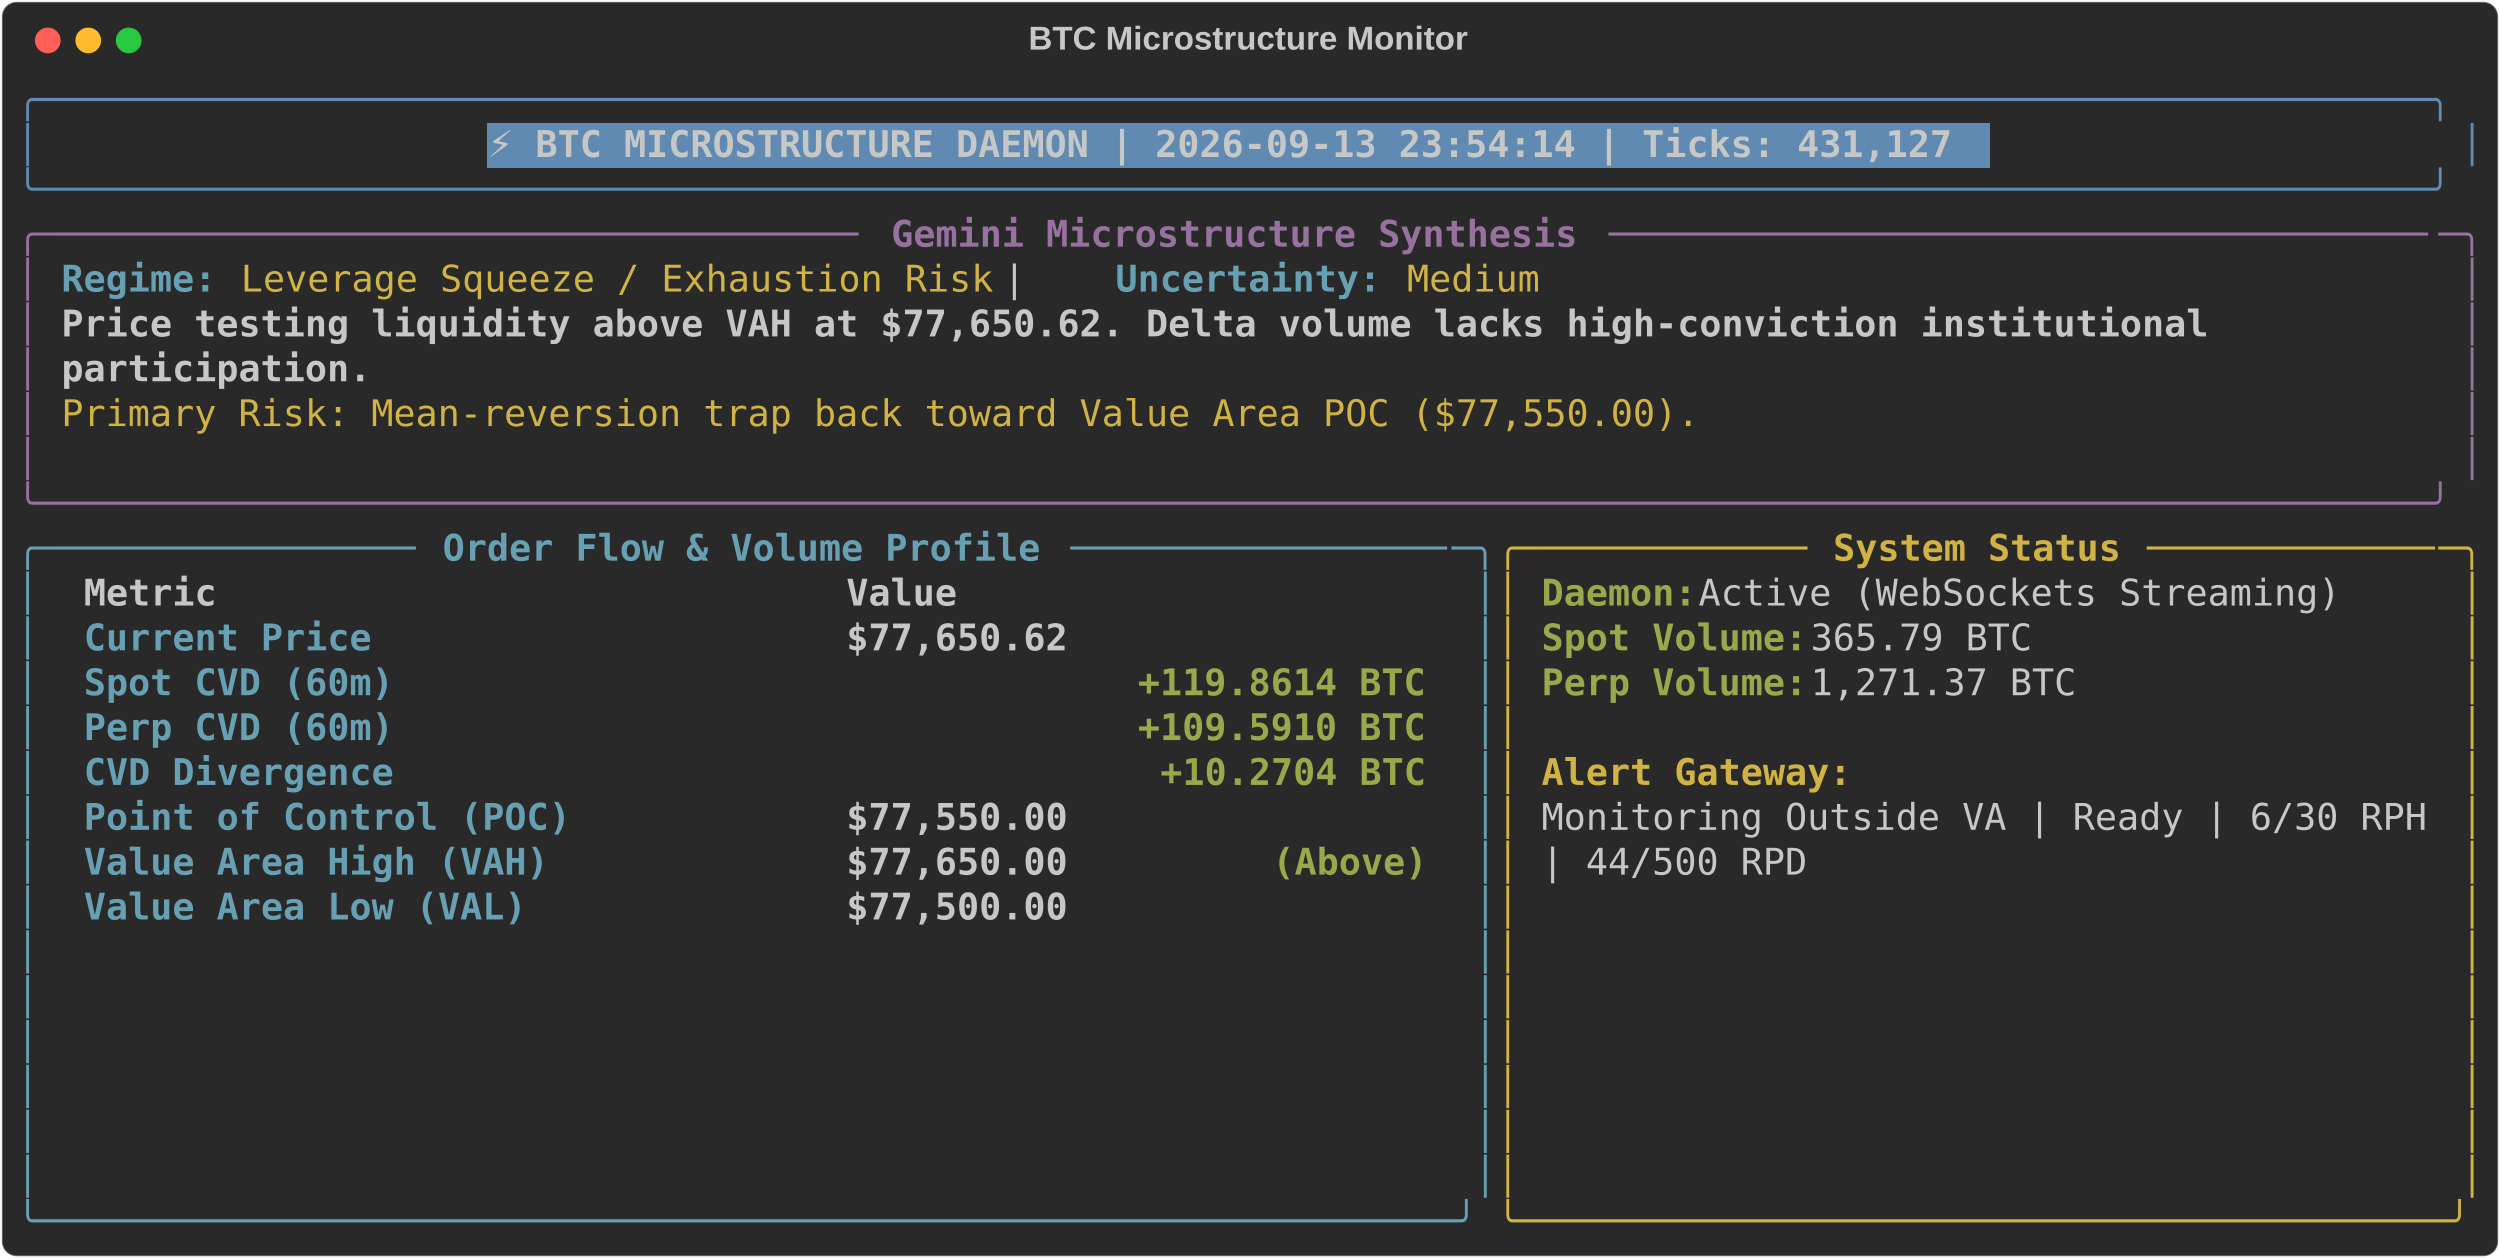
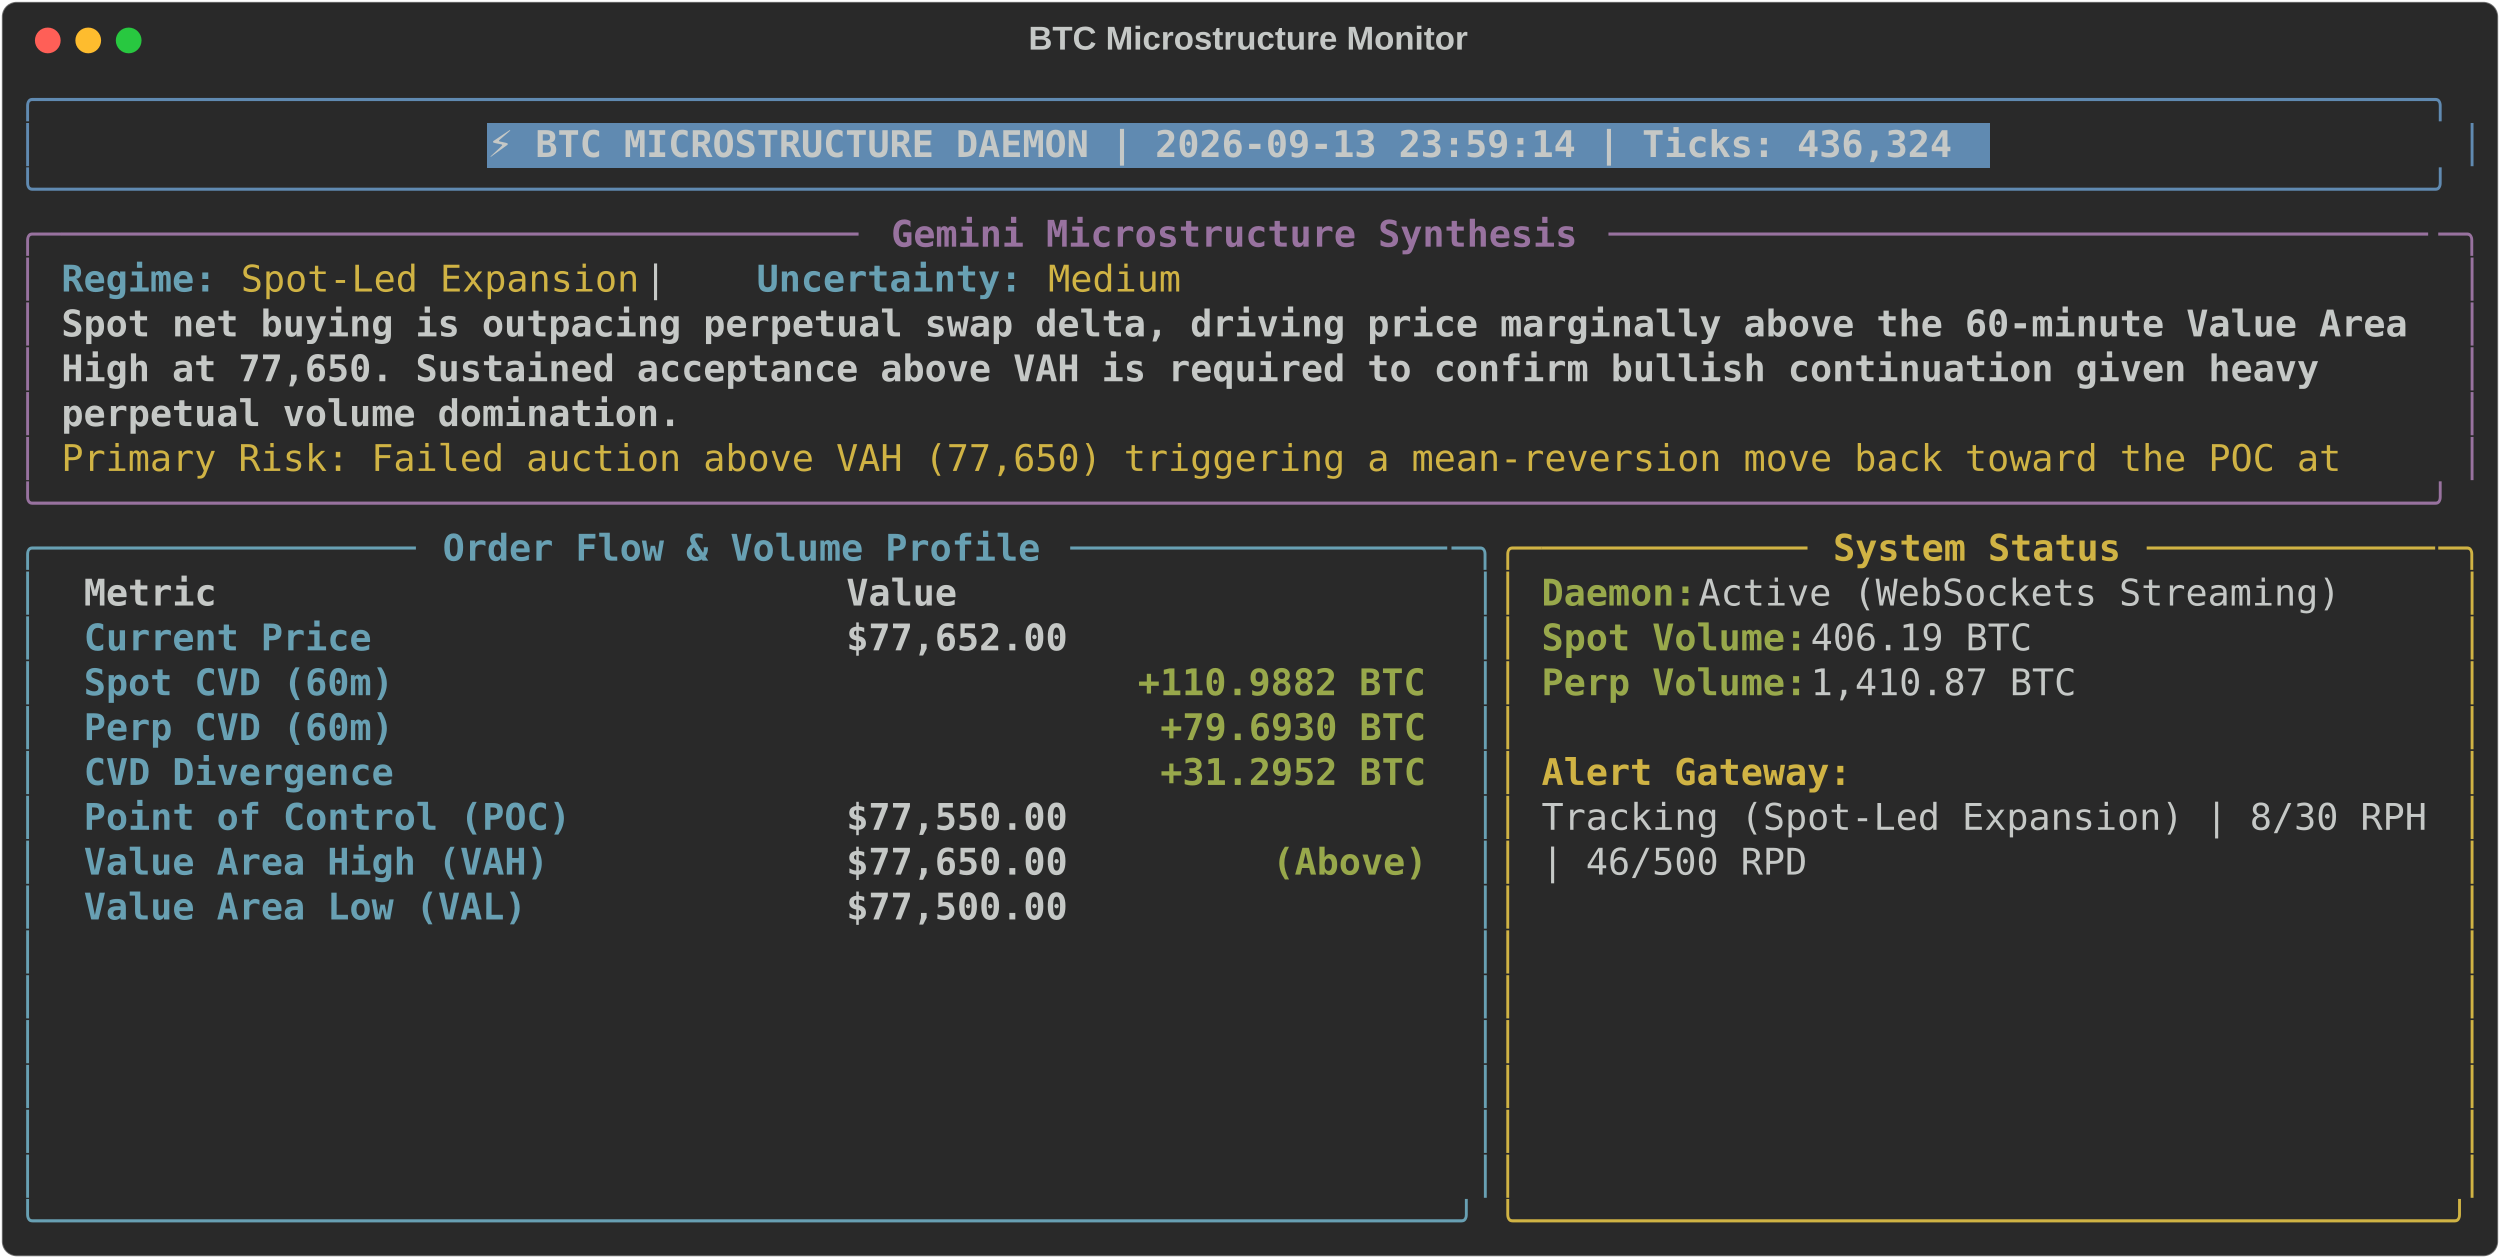
<svg xmlns="http://www.w3.org/2000/svg" class="rich-terminal" viewBox="0 0 1360 684.4">
  <style>

    @font-face {
        font-family: "Fira Code";
        src: local("FiraCode-Regular"),
                url("https://cdnjs.cloudflare.com/ajax/libs/firacode/6.2.0/woff2/FiraCode-Regular.woff2") format("woff2"),
                url("https://cdnjs.cloudflare.com/ajax/libs/firacode/6.2.0/woff/FiraCode-Regular.woff") format("woff");
        font-style: normal;
        font-weight: 400;
    }
    @font-face {
        font-family: "Fira Code";
        src: local("FiraCode-Bold"),
                url("https://cdnjs.cloudflare.com/ajax/libs/firacode/6.2.0/woff2/FiraCode-Bold.woff2") format("woff2"),
                url("https://cdnjs.cloudflare.com/ajax/libs/firacode/6.2.0/woff/FiraCode-Bold.woff") format("woff");
        font-style: bold;
        font-weight: 700;
    }

-     .terminal-2462095674-matrix {
+     .terminal-3777548407-matrix {
        font-family: Fira Code, monospace;
        font-size: 20px;
        line-height: 24.4px;
        font-variant-east-asian: full-width;
    }

-     .terminal-2462095674-title {
+     .terminal-3777548407-title {
        font-size: 18px;
        font-weight: bold;
        font-family: arial;
    }

-     .terminal-2462095674-r1 { fill: #608ab1 }
- .terminal-2462095674-r2 { fill: #c5c8c6 }
- .terminal-2462095674-r3 { fill: #c5c8c6;font-weight: bold }
- .terminal-2462095674-r4 { fill: #98729f }
- .terminal-2462095674-r5 { fill: #98729f;font-weight: bold }
- .terminal-2462095674-r6 { fill: #68a0b3;font-weight: bold }
- .terminal-2462095674-r7 { fill: #d0b344 }
- .terminal-2462095674-r8 { fill: #68a0b3 }
- .terminal-2462095674-r9 { fill: #d0b344;font-weight: bold }
- .terminal-2462095674-r10 { fill: #98a84b;font-weight: bold }
+     .terminal-3777548407-r1 { fill: #608ab1 }
+ .terminal-3777548407-r2 { fill: #c5c8c6 }
+ .terminal-3777548407-r3 { fill: #c5c8c6;font-weight: bold }
+ .terminal-3777548407-r4 { fill: #98729f }
+ .terminal-3777548407-r5 { fill: #98729f;font-weight: bold }
+ .terminal-3777548407-r6 { fill: #68a0b3;font-weight: bold }
+ .terminal-3777548407-r7 { fill: #d0b344 }
+ .terminal-3777548407-r8 { fill: #68a0b3 }
+ .terminal-3777548407-r9 { fill: #d0b344;font-weight: bold }
+ .terminal-3777548407-r10 { fill: #98a84b;font-weight: bold }
    </style>
  <defs>
-     <clipPath id="terminal-2462095674-clip-terminal">
+     <clipPath id="terminal-3777548407-clip-terminal">
      <rect x="0" y="0" width="1341.0" height="633.4" />
    </clipPath>
-     <clipPath id="terminal-2462095674-line-0">
+     <clipPath id="terminal-3777548407-line-0">
      <rect x="0" y="1.5" width="1342" height="24.65" />
    </clipPath>
-     <clipPath id="terminal-2462095674-line-1">
+     <clipPath id="terminal-3777548407-line-1">
      <rect x="0" y="25.9" width="1342" height="24.65" />
    </clipPath>
-     <clipPath id="terminal-2462095674-line-2">
+     <clipPath id="terminal-3777548407-line-2">
      <rect x="0" y="50.3" width="1342" height="24.65" />
    </clipPath>
-     <clipPath id="terminal-2462095674-line-3">
+     <clipPath id="terminal-3777548407-line-3">
      <rect x="0" y="74.7" width="1342" height="24.65" />
    </clipPath>
-     <clipPath id="terminal-2462095674-line-4">
+     <clipPath id="terminal-3777548407-line-4">
      <rect x="0" y="99.1" width="1342" height="24.65" />
    </clipPath>
-     <clipPath id="terminal-2462095674-line-5">
+     <clipPath id="terminal-3777548407-line-5">
      <rect x="0" y="123.5" width="1342" height="24.65" />
    </clipPath>
-     <clipPath id="terminal-2462095674-line-6">
+     <clipPath id="terminal-3777548407-line-6">
      <rect x="0" y="147.9" width="1342" height="24.65" />
    </clipPath>
-     <clipPath id="terminal-2462095674-line-7">
+     <clipPath id="terminal-3777548407-line-7">
      <rect x="0" y="172.3" width="1342" height="24.65" />
    </clipPath>
-     <clipPath id="terminal-2462095674-line-8">
+     <clipPath id="terminal-3777548407-line-8">
      <rect x="0" y="196.7" width="1342" height="24.65" />
    </clipPath>
-     <clipPath id="terminal-2462095674-line-9">
+     <clipPath id="terminal-3777548407-line-9">
      <rect x="0" y="221.1" width="1342" height="24.65" />
    </clipPath>
-     <clipPath id="terminal-2462095674-line-10">
+     <clipPath id="terminal-3777548407-line-10">
      <rect x="0" y="245.5" width="1342" height="24.65" />
    </clipPath>
-     <clipPath id="terminal-2462095674-line-11">
+     <clipPath id="terminal-3777548407-line-11">
      <rect x="0" y="269.9" width="1342" height="24.65" />
    </clipPath>
-     <clipPath id="terminal-2462095674-line-12">
+     <clipPath id="terminal-3777548407-line-12">
      <rect x="0" y="294.3" width="1342" height="24.65" />
    </clipPath>
-     <clipPath id="terminal-2462095674-line-13">
+     <clipPath id="terminal-3777548407-line-13">
      <rect x="0" y="318.7" width="1342" height="24.65" />
    </clipPath>
-     <clipPath id="terminal-2462095674-line-14">
+     <clipPath id="terminal-3777548407-line-14">
      <rect x="0" y="343.1" width="1342" height="24.65" />
    </clipPath>
-     <clipPath id="terminal-2462095674-line-15">
+     <clipPath id="terminal-3777548407-line-15">
      <rect x="0" y="367.5" width="1342" height="24.65" />
    </clipPath>
-     <clipPath id="terminal-2462095674-line-16">
+     <clipPath id="terminal-3777548407-line-16">
      <rect x="0" y="391.9" width="1342" height="24.65" />
    </clipPath>
-     <clipPath id="terminal-2462095674-line-17">
+     <clipPath id="terminal-3777548407-line-17">
      <rect x="0" y="416.3" width="1342" height="24.65" />
    </clipPath>
-     <clipPath id="terminal-2462095674-line-18">
+     <clipPath id="terminal-3777548407-line-18">
      <rect x="0" y="440.7" width="1342" height="24.65" />
    </clipPath>
-     <clipPath id="terminal-2462095674-line-19">
+     <clipPath id="terminal-3777548407-line-19">
      <rect x="0" y="465.1" width="1342" height="24.65" />
    </clipPath>
-     <clipPath id="terminal-2462095674-line-20">
+     <clipPath id="terminal-3777548407-line-20">
      <rect x="0" y="489.5" width="1342" height="24.65" />
    </clipPath>
-     <clipPath id="terminal-2462095674-line-21">
+     <clipPath id="terminal-3777548407-line-21">
      <rect x="0" y="513.9" width="1342" height="24.65" />
    </clipPath>
-     <clipPath id="terminal-2462095674-line-22">
+     <clipPath id="terminal-3777548407-line-22">
      <rect x="0" y="538.3" width="1342" height="24.65" />
    </clipPath>
-     <clipPath id="terminal-2462095674-line-23">
+     <clipPath id="terminal-3777548407-line-23">
      <rect x="0" y="562.7" width="1342" height="24.65" />
    </clipPath>
-     <clipPath id="terminal-2462095674-line-24">
+     <clipPath id="terminal-3777548407-line-24">
      <rect x="0" y="587.1" width="1342" height="24.65" />
    </clipPath>
  </defs>
  <rect fill="#292929" stroke="rgba(255,255,255,0.35)" stroke-width="1" x="1" y="1" width="1358" height="682.4" rx="8" />
-   <text class="terminal-2462095674-title" fill="#c5c8c6" text-anchor="middle" x="679" y="27">BTC Microstructure Monitor</text>
+   <text class="terminal-3777548407-title" fill="#c5c8c6" text-anchor="middle" x="679" y="27">BTC Microstructure Monitor</text>
  <g transform="translate(26,22)">
    <circle cx="0" cy="0" r="7" fill="#ff5f57" />
    <circle cx="22" cy="0" r="7" fill="#febc2e" />
    <circle cx="44" cy="0" r="7" fill="#28c840" />
  </g>
-   <g transform="translate(9, 41)" clip-path="url(#terminal-2462095674-clip-terminal)">
+   <g transform="translate(9, 41)" clip-path="url(#terminal-3777548407-clip-terminal)">
    <rect fill="#608ab1" x="256.2" y="25.9" width="817.4" height="24.65" shape-rendering="crispEdges" />
-     <g class="terminal-2462095674-matrix">
-       <text class="terminal-2462095674-r1" x="0" y="20" textLength="1342" clip-path="url(#terminal-2462095674-line-0)">╭────────────────────────────────────────────────────────────────────────────────────────────────────────────╮</text>
-       <text class="terminal-2462095674-r2" x="1342" y="20" textLength="12.2" clip-path="url(#terminal-2462095674-line-0)">
- </text>
-       <text class="terminal-2462095674-r1" x="0" y="44.4" textLength="12.2" clip-path="url(#terminal-2462095674-line-1)">│</text>
-       <text class="terminal-2462095674-r3" x="256.2" y="44.4" textLength="805.2" clip-path="url(#terminal-2462095674-line-1)">⚡ BTC MICROSTRUCTURE DAEMON | 2026-09-13 23:54:14 | Ticks: 431,127</text>
-       <text class="terminal-2462095674-r1" x="1329.8" y="44.4" textLength="12.2" clip-path="url(#terminal-2462095674-line-1)">│</text>
-       <text class="terminal-2462095674-r2" x="1342" y="44.4" textLength="12.2" clip-path="url(#terminal-2462095674-line-1)">
- </text>
-       <text class="terminal-2462095674-r1" x="0" y="68.8" textLength="1342" clip-path="url(#terminal-2462095674-line-2)">╰────────────────────────────────────────────────────────────────────────────────────────────────────────────╯</text>
-       <text class="terminal-2462095674-r2" x="1342" y="68.8" textLength="12.2" clip-path="url(#terminal-2462095674-line-2)">
- </text>
-       <text class="terminal-2462095674-r4" x="0" y="93.2" textLength="24.4" clip-path="url(#terminal-2462095674-line-3)">╭─</text>
-       <text class="terminal-2462095674-r4" x="24.4" y="93.2" textLength="439.2" clip-path="url(#terminal-2462095674-line-3)">────────────────────────────────────</text>
-       <text class="terminal-2462095674-r5" x="475.8" y="93.2" textLength="378.2" clip-path="url(#terminal-2462095674-line-3)">Gemini Microstructure Synthesis</text>
-       <text class="terminal-2462095674-r4" x="866.2" y="93.2" textLength="451.4" clip-path="url(#terminal-2462095674-line-3)">─────────────────────────────────────</text>
-       <text class="terminal-2462095674-r4" x="1317.6" y="93.2" textLength="24.4" clip-path="url(#terminal-2462095674-line-3)">─╮</text>
-       <text class="terminal-2462095674-r2" x="1342" y="93.2" textLength="12.2" clip-path="url(#terminal-2462095674-line-3)">
- </text>
-       <text class="terminal-2462095674-r4" x="0" y="117.6" textLength="12.2" clip-path="url(#terminal-2462095674-line-4)">│</text>
-       <text class="terminal-2462095674-r6" x="24.4" y="117.6" textLength="85.4" clip-path="url(#terminal-2462095674-line-4)">Regime:</text>
-       <text class="terminal-2462095674-r7" x="122" y="117.6" textLength="414.8" clip-path="url(#terminal-2462095674-line-4)">Leverage Squeeze / Exhaustion Risk</text>
-       <text class="terminal-2462095674-r2" x="536.8" y="117.6" textLength="61" clip-path="url(#terminal-2462095674-line-4)">  |  </text>
-       <text class="terminal-2462095674-r6" x="597.8" y="117.6" textLength="146.4" clip-path="url(#terminal-2462095674-line-4)">Uncertainty:</text>
-       <text class="terminal-2462095674-r7" x="756.4" y="117.6" textLength="73.2" clip-path="url(#terminal-2462095674-line-4)">Medium</text>
-       <text class="terminal-2462095674-r4" x="1329.8" y="117.6" textLength="12.2" clip-path="url(#terminal-2462095674-line-4)">│</text>
-       <text class="terminal-2462095674-r2" x="1342" y="117.6" textLength="12.2" clip-path="url(#terminal-2462095674-line-4)">
- </text>
-       <text class="terminal-2462095674-r4" x="0" y="142" textLength="12.2" clip-path="url(#terminal-2462095674-line-5)">│</text>
-       <text class="terminal-2462095674-r3" x="24.4" y="142" textLength="1195.6" clip-path="url(#terminal-2462095674-line-5)">Price testing liquidity above VAH at $77,650.62. Delta volume lacks high-conviction institutional </text>
-       <text class="terminal-2462095674-r4" x="1329.8" y="142" textLength="12.2" clip-path="url(#terminal-2462095674-line-5)">│</text>
-       <text class="terminal-2462095674-r2" x="1342" y="142" textLength="12.2" clip-path="url(#terminal-2462095674-line-5)">
- </text>
-       <text class="terminal-2462095674-r4" x="0" y="166.4" textLength="12.2" clip-path="url(#terminal-2462095674-line-6)">│</text>
-       <text class="terminal-2462095674-r3" x="24.4" y="166.4" textLength="170.8" clip-path="url(#terminal-2462095674-line-6)">participation.</text>
-       <text class="terminal-2462095674-r4" x="1329.8" y="166.4" textLength="12.2" clip-path="url(#terminal-2462095674-line-6)">│</text>
-       <text class="terminal-2462095674-r2" x="1342" y="166.4" textLength="12.2" clip-path="url(#terminal-2462095674-line-6)">
- </text>
-       <text class="terminal-2462095674-r4" x="0" y="190.8" textLength="12.2" clip-path="url(#terminal-2462095674-line-7)">│</text>
-       <text class="terminal-2462095674-r7" x="24.4" y="190.8" textLength="902.8" clip-path="url(#terminal-2462095674-line-7)">Primary Risk: Mean-reversion trap back toward Value Area POC ($77,550.00).</text>
-       <text class="terminal-2462095674-r4" x="1329.8" y="190.8" textLength="12.2" clip-path="url(#terminal-2462095674-line-7)">│</text>
-       <text class="terminal-2462095674-r2" x="1342" y="190.8" textLength="12.2" clip-path="url(#terminal-2462095674-line-7)">
- </text>
-       <text class="terminal-2462095674-r4" x="0" y="215.2" textLength="12.2" clip-path="url(#terminal-2462095674-line-8)">│</text>
-       <text class="terminal-2462095674-r4" x="1329.8" y="215.2" textLength="12.2" clip-path="url(#terminal-2462095674-line-8)">│</text>
-       <text class="terminal-2462095674-r2" x="1342" y="215.2" textLength="12.2" clip-path="url(#terminal-2462095674-line-8)">
- </text>
-       <text class="terminal-2462095674-r4" x="0" y="239.6" textLength="1342" clip-path="url(#terminal-2462095674-line-9)">╰────────────────────────────────────────────────────────────────────────────────────────────────────────────╯</text>
-       <text class="terminal-2462095674-r2" x="1342" y="239.6" textLength="12.2" clip-path="url(#terminal-2462095674-line-9)">
- </text>
-       <text class="terminal-2462095674-r8" x="0" y="264" textLength="24.4" clip-path="url(#terminal-2462095674-line-10)">╭─</text>
-       <text class="terminal-2462095674-r8" x="24.4" y="264" textLength="195.2" clip-path="url(#terminal-2462095674-line-10)">────────────────</text>
-       <text class="terminal-2462095674-r6" x="231.8" y="264" textLength="329.4" clip-path="url(#terminal-2462095674-line-10)">Order Flow &amp; Volume Profile</text>
-       <text class="terminal-2462095674-r8" x="573.4" y="264" textLength="207.4" clip-path="url(#terminal-2462095674-line-10)">─────────────────</text>
-       <text class="terminal-2462095674-r8" x="780.8" y="264" textLength="24.4" clip-path="url(#terminal-2462095674-line-10)">─╮</text>
-       <text class="terminal-2462095674-r7" x="805.2" y="264" textLength="24.4" clip-path="url(#terminal-2462095674-line-10)">╭─</text>
-       <text class="terminal-2462095674-r7" x="829.6" y="264" textLength="146.4" clip-path="url(#terminal-2462095674-line-10)">────────────</text>
-       <text class="terminal-2462095674-r9" x="988.2" y="264" textLength="158.6" clip-path="url(#terminal-2462095674-line-10)">System Status</text>
-       <text class="terminal-2462095674-r7" x="1159" y="264" textLength="158.6" clip-path="url(#terminal-2462095674-line-10)">─────────────</text>
-       <text class="terminal-2462095674-r7" x="1317.6" y="264" textLength="24.4" clip-path="url(#terminal-2462095674-line-10)">─╮</text>
-       <text class="terminal-2462095674-r2" x="1342" y="264" textLength="12.2" clip-path="url(#terminal-2462095674-line-10)">
- </text>
-       <text class="terminal-2462095674-r8" x="0" y="288.4" textLength="12.2" clip-path="url(#terminal-2462095674-line-11)">│</text>
-       <text class="terminal-2462095674-r3" x="36.6" y="288.4" textLength="390.4" clip-path="url(#terminal-2462095674-line-11)">Metric                          </text>
-       <text class="terminal-2462095674-r3" x="451.4" y="288.4" textLength="317.2" clip-path="url(#terminal-2462095674-line-11)">                     Value</text>
-       <text class="terminal-2462095674-r8" x="793" y="288.4" textLength="12.2" clip-path="url(#terminal-2462095674-line-11)">│</text>
-       <text class="terminal-2462095674-r7" x="805.2" y="288.4" textLength="12.2" clip-path="url(#terminal-2462095674-line-11)">│</text>
-       <text class="terminal-2462095674-r10" x="829.6" y="288.4" textLength="85.4" clip-path="url(#terminal-2462095674-line-11)">Daemon:</text>
-       <text class="terminal-2462095674-r2" x="915" y="288.4" textLength="366" clip-path="url(#terminal-2462095674-line-11)"> Active (WebSockets Streaming)</text>
-       <text class="terminal-2462095674-r7" x="1329.8" y="288.4" textLength="12.2" clip-path="url(#terminal-2462095674-line-11)">│</text>
-       <text class="terminal-2462095674-r2" x="1342" y="288.4" textLength="12.2" clip-path="url(#terminal-2462095674-line-11)">
- </text>
-       <text class="terminal-2462095674-r8" x="0" y="312.8" textLength="12.2" clip-path="url(#terminal-2462095674-line-12)">│</text>
-       <text class="terminal-2462095674-r6" x="36.6" y="312.8" textLength="390.4" clip-path="url(#terminal-2462095674-line-12)">Current Price                   </text>
-       <text class="terminal-2462095674-r3" x="451.4" y="312.8" textLength="317.2" clip-path="url(#terminal-2462095674-line-12)">                $77,650.62</text>
-       <text class="terminal-2462095674-r8" x="793" y="312.8" textLength="12.2" clip-path="url(#terminal-2462095674-line-12)">│</text>
-       <text class="terminal-2462095674-r7" x="805.2" y="312.8" textLength="12.2" clip-path="url(#terminal-2462095674-line-12)">│</text>
-       <text class="terminal-2462095674-r10" x="829.6" y="312.8" textLength="146.4" clip-path="url(#terminal-2462095674-line-12)">Spot Volume:</text>
-       <text class="terminal-2462095674-r2" x="976" y="312.8" textLength="134.2" clip-path="url(#terminal-2462095674-line-12)"> 365.79 BTC</text>
-       <text class="terminal-2462095674-r7" x="1329.8" y="312.8" textLength="12.2" clip-path="url(#terminal-2462095674-line-12)">│</text>
-       <text class="terminal-2462095674-r2" x="1342" y="312.8" textLength="12.2" clip-path="url(#terminal-2462095674-line-12)">
- </text>
-       <text class="terminal-2462095674-r8" x="0" y="337.2" textLength="12.2" clip-path="url(#terminal-2462095674-line-13)">│</text>
-       <text class="terminal-2462095674-r6" x="36.6" y="337.2" textLength="390.4" clip-path="url(#terminal-2462095674-line-13)">Spot CVD (60m)                  </text>
-       <text class="terminal-2462095674-r10" x="610" y="337.2" textLength="158.6" clip-path="url(#terminal-2462095674-line-13)">+119.8614 BTC</text>
-       <text class="terminal-2462095674-r8" x="793" y="337.2" textLength="12.2" clip-path="url(#terminal-2462095674-line-13)">│</text>
-       <text class="terminal-2462095674-r7" x="805.2" y="337.2" textLength="12.2" clip-path="url(#terminal-2462095674-line-13)">│</text>
-       <text class="terminal-2462095674-r10" x="829.6" y="337.2" textLength="146.4" clip-path="url(#terminal-2462095674-line-13)">Perp Volume:</text>
-       <text class="terminal-2462095674-r2" x="976" y="337.2" textLength="158.6" clip-path="url(#terminal-2462095674-line-13)"> 1,271.37 BTC</text>
-       <text class="terminal-2462095674-r7" x="1329.8" y="337.2" textLength="12.2" clip-path="url(#terminal-2462095674-line-13)">│</text>
-       <text class="terminal-2462095674-r2" x="1342" y="337.2" textLength="12.2" clip-path="url(#terminal-2462095674-line-13)">
- </text>
-       <text class="terminal-2462095674-r8" x="0" y="361.6" textLength="12.2" clip-path="url(#terminal-2462095674-line-14)">│</text>
-       <text class="terminal-2462095674-r6" x="36.6" y="361.6" textLength="390.4" clip-path="url(#terminal-2462095674-line-14)">Perp CVD (60m)                  </text>
-       <text class="terminal-2462095674-r10" x="610" y="361.6" textLength="158.6" clip-path="url(#terminal-2462095674-line-14)">+109.5910 BTC</text>
-       <text class="terminal-2462095674-r8" x="793" y="361.6" textLength="12.2" clip-path="url(#terminal-2462095674-line-14)">│</text>
-       <text class="terminal-2462095674-r7" x="805.2" y="361.6" textLength="12.2" clip-path="url(#terminal-2462095674-line-14)">│</text>
-       <text class="terminal-2462095674-r7" x="1329.8" y="361.6" textLength="12.2" clip-path="url(#terminal-2462095674-line-14)">│</text>
-       <text class="terminal-2462095674-r2" x="1342" y="361.6" textLength="12.2" clip-path="url(#terminal-2462095674-line-14)">
- </text>
-       <text class="terminal-2462095674-r8" x="0" y="386" textLength="12.2" clip-path="url(#terminal-2462095674-line-15)">│</text>
-       <text class="terminal-2462095674-r6" x="36.6" y="386" textLength="390.4" clip-path="url(#terminal-2462095674-line-15)">CVD Divergence                  </text>
-       <text class="terminal-2462095674-r10" x="622.2" y="386" textLength="146.4" clip-path="url(#terminal-2462095674-line-15)">+10.2704 BTC</text>
-       <text class="terminal-2462095674-r8" x="793" y="386" textLength="12.2" clip-path="url(#terminal-2462095674-line-15)">│</text>
-       <text class="terminal-2462095674-r7" x="805.2" y="386" textLength="12.2" clip-path="url(#terminal-2462095674-line-15)">│</text>
-       <text class="terminal-2462095674-r9" x="829.6" y="386" textLength="170.8" clip-path="url(#terminal-2462095674-line-15)">Alert Gateway:</text>
-       <text class="terminal-2462095674-r7" x="1329.8" y="386" textLength="12.2" clip-path="url(#terminal-2462095674-line-15)">│</text>
-       <text class="terminal-2462095674-r2" x="1342" y="386" textLength="12.2" clip-path="url(#terminal-2462095674-line-15)">
- </text>
-       <text class="terminal-2462095674-r8" x="0" y="410.4" textLength="12.2" clip-path="url(#terminal-2462095674-line-16)">│</text>
-       <text class="terminal-2462095674-r6" x="36.6" y="410.4" textLength="390.4" clip-path="url(#terminal-2462095674-line-16)">Point of Control (POC)          </text>
-       <text class="terminal-2462095674-r3" x="451.4" y="410.4" textLength="317.2" clip-path="url(#terminal-2462095674-line-16)">                $77,550.00</text>
-       <text class="terminal-2462095674-r8" x="793" y="410.4" textLength="12.2" clip-path="url(#terminal-2462095674-line-16)">│</text>
-       <text class="terminal-2462095674-r7" x="805.2" y="410.4" textLength="12.2" clip-path="url(#terminal-2462095674-line-16)">│</text>
-       <text class="terminal-2462095674-r2" x="829.6" y="410.4" textLength="488" clip-path="url(#terminal-2462095674-line-16)">Monitoring Outside VA | Ready | 6/30 RPH</text>
-       <text class="terminal-2462095674-r7" x="1329.8" y="410.4" textLength="12.2" clip-path="url(#terminal-2462095674-line-16)">│</text>
-       <text class="terminal-2462095674-r2" x="1342" y="410.4" textLength="12.2" clip-path="url(#terminal-2462095674-line-16)">
- </text>
-       <text class="terminal-2462095674-r8" x="0" y="434.8" textLength="12.2" clip-path="url(#terminal-2462095674-line-17)">│</text>
-       <text class="terminal-2462095674-r6" x="36.6" y="434.8" textLength="390.4" clip-path="url(#terminal-2462095674-line-17)">Value Area High (VAH)           </text>
-       <text class="terminal-2462095674-r3" x="451.4" y="434.8" textLength="231.8" clip-path="url(#terminal-2462095674-line-17)">        $77,650.00 </text>
-       <text class="terminal-2462095674-r10" x="683.2" y="434.8" textLength="85.4" clip-path="url(#terminal-2462095674-line-17)">(Above)</text>
-       <text class="terminal-2462095674-r8" x="793" y="434.8" textLength="12.2" clip-path="url(#terminal-2462095674-line-17)">│</text>
-       <text class="terminal-2462095674-r7" x="805.2" y="434.8" textLength="12.2" clip-path="url(#terminal-2462095674-line-17)">│</text>
-       <text class="terminal-2462095674-r2" x="829.6" y="434.8" textLength="146.4" clip-path="url(#terminal-2462095674-line-17)">| 44/500 RPD</text>
-       <text class="terminal-2462095674-r7" x="1329.8" y="434.8" textLength="12.2" clip-path="url(#terminal-2462095674-line-17)">│</text>
-       <text class="terminal-2462095674-r2" x="1342" y="434.8" textLength="12.2" clip-path="url(#terminal-2462095674-line-17)">
- </text>
-       <text class="terminal-2462095674-r8" x="0" y="459.2" textLength="12.2" clip-path="url(#terminal-2462095674-line-18)">│</text>
-       <text class="terminal-2462095674-r6" x="36.6" y="459.2" textLength="390.4" clip-path="url(#terminal-2462095674-line-18)">Value Area Low (VAL)            </text>
-       <text class="terminal-2462095674-r3" x="451.4" y="459.2" textLength="317.2" clip-path="url(#terminal-2462095674-line-18)">                $77,500.00</text>
-       <text class="terminal-2462095674-r8" x="793" y="459.2" textLength="12.2" clip-path="url(#terminal-2462095674-line-18)">│</text>
-       <text class="terminal-2462095674-r7" x="805.2" y="459.2" textLength="12.2" clip-path="url(#terminal-2462095674-line-18)">│</text>
-       <text class="terminal-2462095674-r7" x="1329.8" y="459.2" textLength="12.2" clip-path="url(#terminal-2462095674-line-18)">│</text>
-       <text class="terminal-2462095674-r2" x="1342" y="459.2" textLength="12.2" clip-path="url(#terminal-2462095674-line-18)">
- </text>
-       <text class="terminal-2462095674-r8" x="0" y="483.6" textLength="12.2" clip-path="url(#terminal-2462095674-line-19)">│</text>
-       <text class="terminal-2462095674-r8" x="793" y="483.6" textLength="12.2" clip-path="url(#terminal-2462095674-line-19)">│</text>
-       <text class="terminal-2462095674-r7" x="805.2" y="483.6" textLength="12.2" clip-path="url(#terminal-2462095674-line-19)">│</text>
-       <text class="terminal-2462095674-r7" x="1329.8" y="483.6" textLength="12.2" clip-path="url(#terminal-2462095674-line-19)">│</text>
-       <text class="terminal-2462095674-r2" x="1342" y="483.6" textLength="12.2" clip-path="url(#terminal-2462095674-line-19)">
- </text>
-       <text class="terminal-2462095674-r8" x="0" y="508" textLength="12.2" clip-path="url(#terminal-2462095674-line-20)">│</text>
-       <text class="terminal-2462095674-r8" x="793" y="508" textLength="12.2" clip-path="url(#terminal-2462095674-line-20)">│</text>
-       <text class="terminal-2462095674-r7" x="805.2" y="508" textLength="12.2" clip-path="url(#terminal-2462095674-line-20)">│</text>
-       <text class="terminal-2462095674-r7" x="1329.8" y="508" textLength="12.2" clip-path="url(#terminal-2462095674-line-20)">│</text>
-       <text class="terminal-2462095674-r2" x="1342" y="508" textLength="12.2" clip-path="url(#terminal-2462095674-line-20)">
- </text>
-       <text class="terminal-2462095674-r8" x="0" y="532.4" textLength="12.2" clip-path="url(#terminal-2462095674-line-21)">│</text>
-       <text class="terminal-2462095674-r8" x="793" y="532.4" textLength="12.2" clip-path="url(#terminal-2462095674-line-21)">│</text>
-       <text class="terminal-2462095674-r7" x="805.2" y="532.4" textLength="12.2" clip-path="url(#terminal-2462095674-line-21)">│</text>
-       <text class="terminal-2462095674-r7" x="1329.8" y="532.4" textLength="12.2" clip-path="url(#terminal-2462095674-line-21)">│</text>
-       <text class="terminal-2462095674-r2" x="1342" y="532.4" textLength="12.2" clip-path="url(#terminal-2462095674-line-21)">
- </text>
-       <text class="terminal-2462095674-r8" x="0" y="556.8" textLength="12.2" clip-path="url(#terminal-2462095674-line-22)">│</text>
-       <text class="terminal-2462095674-r8" x="793" y="556.8" textLength="12.2" clip-path="url(#terminal-2462095674-line-22)">│</text>
-       <text class="terminal-2462095674-r7" x="805.2" y="556.8" textLength="12.2" clip-path="url(#terminal-2462095674-line-22)">│</text>
-       <text class="terminal-2462095674-r7" x="1329.8" y="556.8" textLength="12.2" clip-path="url(#terminal-2462095674-line-22)">│</text>
-       <text class="terminal-2462095674-r2" x="1342" y="556.8" textLength="12.2" clip-path="url(#terminal-2462095674-line-22)">
- </text>
-       <text class="terminal-2462095674-r8" x="0" y="581.2" textLength="12.2" clip-path="url(#terminal-2462095674-line-23)">│</text>
-       <text class="terminal-2462095674-r8" x="793" y="581.2" textLength="12.2" clip-path="url(#terminal-2462095674-line-23)">│</text>
-       <text class="terminal-2462095674-r7" x="805.2" y="581.2" textLength="12.2" clip-path="url(#terminal-2462095674-line-23)">│</text>
-       <text class="terminal-2462095674-r7" x="1329.8" y="581.2" textLength="12.2" clip-path="url(#terminal-2462095674-line-23)">│</text>
-       <text class="terminal-2462095674-r2" x="1342" y="581.2" textLength="12.2" clip-path="url(#terminal-2462095674-line-23)">
- </text>
-       <text class="terminal-2462095674-r8" x="0" y="605.6" textLength="12.2" clip-path="url(#terminal-2462095674-line-24)">│</text>
-       <text class="terminal-2462095674-r8" x="793" y="605.6" textLength="12.2" clip-path="url(#terminal-2462095674-line-24)">│</text>
-       <text class="terminal-2462095674-r7" x="805.2" y="605.6" textLength="12.2" clip-path="url(#terminal-2462095674-line-24)">│</text>
-       <text class="terminal-2462095674-r7" x="1329.8" y="605.6" textLength="12.2" clip-path="url(#terminal-2462095674-line-24)">│</text>
-       <text class="terminal-2462095674-r2" x="1342" y="605.6" textLength="12.2" clip-path="url(#terminal-2462095674-line-24)">
- </text>
-       <text class="terminal-2462095674-r8" x="0" y="630" textLength="805.2" clip-path="url(#terminal-2462095674-line-25)">╰────────────────────────────────────────────────────────────────╯</text>
-       <text class="terminal-2462095674-r7" x="805.2" y="630" textLength="536.8" clip-path="url(#terminal-2462095674-line-25)">╰──────────────────────────────────────────╯</text>
-       <text class="terminal-2462095674-r2" x="1342" y="630" textLength="12.2" clip-path="url(#terminal-2462095674-line-25)">
+     <g class="terminal-3777548407-matrix">
+       <text class="terminal-3777548407-r1" x="0" y="20" textLength="1342" clip-path="url(#terminal-3777548407-line-0)">╭────────────────────────────────────────────────────────────────────────────────────────────────────────────╮</text>
+       <text class="terminal-3777548407-r2" x="1342" y="20" textLength="12.2" clip-path="url(#terminal-3777548407-line-0)">
+ </text>
+       <text class="terminal-3777548407-r1" x="0" y="44.4" textLength="12.2" clip-path="url(#terminal-3777548407-line-1)">│</text>
+       <text class="terminal-3777548407-r3" x="256.2" y="44.4" textLength="805.2" clip-path="url(#terminal-3777548407-line-1)">⚡ BTC MICROSTRUCTURE DAEMON | 2026-09-13 23:59:14 | Ticks: 436,324</text>
+       <text class="terminal-3777548407-r1" x="1329.8" y="44.4" textLength="12.2" clip-path="url(#terminal-3777548407-line-1)">│</text>
+       <text class="terminal-3777548407-r2" x="1342" y="44.4" textLength="12.2" clip-path="url(#terminal-3777548407-line-1)">
+ </text>
+       <text class="terminal-3777548407-r1" x="0" y="68.8" textLength="1342" clip-path="url(#terminal-3777548407-line-2)">╰────────────────────────────────────────────────────────────────────────────────────────────────────────────╯</text>
+       <text class="terminal-3777548407-r2" x="1342" y="68.8" textLength="12.2" clip-path="url(#terminal-3777548407-line-2)">
+ </text>
+       <text class="terminal-3777548407-r4" x="0" y="93.2" textLength="24.4" clip-path="url(#terminal-3777548407-line-3)">╭─</text>
+       <text class="terminal-3777548407-r4" x="24.4" y="93.2" textLength="439.2" clip-path="url(#terminal-3777548407-line-3)">────────────────────────────────────</text>
+       <text class="terminal-3777548407-r5" x="475.8" y="93.2" textLength="378.2" clip-path="url(#terminal-3777548407-line-3)">Gemini Microstructure Synthesis</text>
+       <text class="terminal-3777548407-r4" x="866.2" y="93.2" textLength="451.4" clip-path="url(#terminal-3777548407-line-3)">─────────────────────────────────────</text>
+       <text class="terminal-3777548407-r4" x="1317.6" y="93.2" textLength="24.4" clip-path="url(#terminal-3777548407-line-3)">─╮</text>
+       <text class="terminal-3777548407-r2" x="1342" y="93.2" textLength="12.2" clip-path="url(#terminal-3777548407-line-3)">
+ </text>
+       <text class="terminal-3777548407-r4" x="0" y="117.6" textLength="12.2" clip-path="url(#terminal-3777548407-line-4)">│</text>
+       <text class="terminal-3777548407-r6" x="24.4" y="117.6" textLength="85.4" clip-path="url(#terminal-3777548407-line-4)">Regime:</text>
+       <text class="terminal-3777548407-r7" x="122" y="117.6" textLength="219.6" clip-path="url(#terminal-3777548407-line-4)">Spot-Led Expansion</text>
+       <text class="terminal-3777548407-r2" x="341.6" y="117.6" textLength="61" clip-path="url(#terminal-3777548407-line-4)">  |  </text>
+       <text class="terminal-3777548407-r6" x="402.6" y="117.6" textLength="146.4" clip-path="url(#terminal-3777548407-line-4)">Uncertainty:</text>
+       <text class="terminal-3777548407-r7" x="561.2" y="117.6" textLength="73.2" clip-path="url(#terminal-3777548407-line-4)">Medium</text>
+       <text class="terminal-3777548407-r4" x="1329.8" y="117.6" textLength="12.2" clip-path="url(#terminal-3777548407-line-4)">│</text>
+       <text class="terminal-3777548407-r2" x="1342" y="117.6" textLength="12.2" clip-path="url(#terminal-3777548407-line-4)">
+ </text>
+       <text class="terminal-3777548407-r4" x="0" y="142" textLength="12.2" clip-path="url(#terminal-3777548407-line-5)">│</text>
+       <text class="terminal-3777548407-r3" x="24.4" y="142" textLength="1293.2" clip-path="url(#terminal-3777548407-line-5)">Spot net buying is outpacing perpetual swap delta, driving price marginally above the 60-minute Value Area</text>
+       <text class="terminal-3777548407-r4" x="1329.8" y="142" textLength="12.2" clip-path="url(#terminal-3777548407-line-5)">│</text>
+       <text class="terminal-3777548407-r2" x="1342" y="142" textLength="12.2" clip-path="url(#terminal-3777548407-line-5)">
+ </text>
+       <text class="terminal-3777548407-r4" x="0" y="166.4" textLength="12.2" clip-path="url(#terminal-3777548407-line-6)">│</text>
+       <text class="terminal-3777548407-r3" x="24.4" y="166.4" textLength="1256.6" clip-path="url(#terminal-3777548407-line-6)">High at 77,650. Sustained acceptance above VAH is required to confirm bullish continuation given heavy </text>
+       <text class="terminal-3777548407-r4" x="1329.8" y="166.4" textLength="12.2" clip-path="url(#terminal-3777548407-line-6)">│</text>
+       <text class="terminal-3777548407-r2" x="1342" y="166.4" textLength="12.2" clip-path="url(#terminal-3777548407-line-6)">
+ </text>
+       <text class="terminal-3777548407-r4" x="0" y="190.8" textLength="12.2" clip-path="url(#terminal-3777548407-line-7)">│</text>
+       <text class="terminal-3777548407-r3" x="24.4" y="190.8" textLength="341.6" clip-path="url(#terminal-3777548407-line-7)">perpetual volume domination.</text>
+       <text class="terminal-3777548407-r4" x="1329.8" y="190.8" textLength="12.2" clip-path="url(#terminal-3777548407-line-7)">│</text>
+       <text class="terminal-3777548407-r2" x="1342" y="190.8" textLength="12.2" clip-path="url(#terminal-3777548407-line-7)">
+ </text>
+       <text class="terminal-3777548407-r4" x="0" y="215.2" textLength="12.2" clip-path="url(#terminal-3777548407-line-8)">│</text>
+       <text class="terminal-3777548407-r7" x="24.4" y="215.2" textLength="1268.8" clip-path="url(#terminal-3777548407-line-8)">Primary Risk: Failed auction above VAH (77,650) triggering a mean-reversion move back toward the POC at </text>
+       <text class="terminal-3777548407-r4" x="1329.8" y="215.2" textLength="12.2" clip-path="url(#terminal-3777548407-line-8)">│</text>
+       <text class="terminal-3777548407-r2" x="1342" y="215.2" textLength="12.2" clip-path="url(#terminal-3777548407-line-8)">
+ </text>
+       <text class="terminal-3777548407-r4" x="0" y="239.6" textLength="1342" clip-path="url(#terminal-3777548407-line-9)">╰────────────────────────────────────────────────────────────────────────────────────────────────────────────╯</text>
+       <text class="terminal-3777548407-r2" x="1342" y="239.6" textLength="12.2" clip-path="url(#terminal-3777548407-line-9)">
+ </text>
+       <text class="terminal-3777548407-r8" x="0" y="264" textLength="24.4" clip-path="url(#terminal-3777548407-line-10)">╭─</text>
+       <text class="terminal-3777548407-r8" x="24.4" y="264" textLength="195.2" clip-path="url(#terminal-3777548407-line-10)">────────────────</text>
+       <text class="terminal-3777548407-r6" x="231.8" y="264" textLength="329.4" clip-path="url(#terminal-3777548407-line-10)">Order Flow &amp; Volume Profile</text>
+       <text class="terminal-3777548407-r8" x="573.4" y="264" textLength="207.4" clip-path="url(#terminal-3777548407-line-10)">─────────────────</text>
+       <text class="terminal-3777548407-r8" x="780.8" y="264" textLength="24.4" clip-path="url(#terminal-3777548407-line-10)">─╮</text>
+       <text class="terminal-3777548407-r7" x="805.2" y="264" textLength="24.4" clip-path="url(#terminal-3777548407-line-10)">╭─</text>
+       <text class="terminal-3777548407-r7" x="829.6" y="264" textLength="146.4" clip-path="url(#terminal-3777548407-line-10)">────────────</text>
+       <text class="terminal-3777548407-r9" x="988.2" y="264" textLength="158.6" clip-path="url(#terminal-3777548407-line-10)">System Status</text>
+       <text class="terminal-3777548407-r7" x="1159" y="264" textLength="158.6" clip-path="url(#terminal-3777548407-line-10)">─────────────</text>
+       <text class="terminal-3777548407-r7" x="1317.6" y="264" textLength="24.4" clip-path="url(#terminal-3777548407-line-10)">─╮</text>
+       <text class="terminal-3777548407-r2" x="1342" y="264" textLength="12.2" clip-path="url(#terminal-3777548407-line-10)">
+ </text>
+       <text class="terminal-3777548407-r8" x="0" y="288.4" textLength="12.2" clip-path="url(#terminal-3777548407-line-11)">│</text>
+       <text class="terminal-3777548407-r3" x="36.6" y="288.4" textLength="390.4" clip-path="url(#terminal-3777548407-line-11)">Metric                          </text>
+       <text class="terminal-3777548407-r3" x="451.4" y="288.4" textLength="317.2" clip-path="url(#terminal-3777548407-line-11)">                     Value</text>
+       <text class="terminal-3777548407-r8" x="793" y="288.4" textLength="12.2" clip-path="url(#terminal-3777548407-line-11)">│</text>
+       <text class="terminal-3777548407-r7" x="805.2" y="288.4" textLength="12.2" clip-path="url(#terminal-3777548407-line-11)">│</text>
+       <text class="terminal-3777548407-r10" x="829.6" y="288.4" textLength="85.4" clip-path="url(#terminal-3777548407-line-11)">Daemon:</text>
+       <text class="terminal-3777548407-r2" x="915" y="288.4" textLength="366" clip-path="url(#terminal-3777548407-line-11)"> Active (WebSockets Streaming)</text>
+       <text class="terminal-3777548407-r7" x="1329.8" y="288.4" textLength="12.2" clip-path="url(#terminal-3777548407-line-11)">│</text>
+       <text class="terminal-3777548407-r2" x="1342" y="288.4" textLength="12.2" clip-path="url(#terminal-3777548407-line-11)">
+ </text>
+       <text class="terminal-3777548407-r8" x="0" y="312.8" textLength="12.2" clip-path="url(#terminal-3777548407-line-12)">│</text>
+       <text class="terminal-3777548407-r6" x="36.6" y="312.8" textLength="390.4" clip-path="url(#terminal-3777548407-line-12)">Current Price                   </text>
+       <text class="terminal-3777548407-r3" x="451.4" y="312.8" textLength="317.2" clip-path="url(#terminal-3777548407-line-12)">                $77,652.00</text>
+       <text class="terminal-3777548407-r8" x="793" y="312.8" textLength="12.2" clip-path="url(#terminal-3777548407-line-12)">│</text>
+       <text class="terminal-3777548407-r7" x="805.2" y="312.8" textLength="12.2" clip-path="url(#terminal-3777548407-line-12)">│</text>
+       <text class="terminal-3777548407-r10" x="829.6" y="312.8" textLength="146.4" clip-path="url(#terminal-3777548407-line-12)">Spot Volume:</text>
+       <text class="terminal-3777548407-r2" x="976" y="312.8" textLength="134.2" clip-path="url(#terminal-3777548407-line-12)"> 406.19 BTC</text>
+       <text class="terminal-3777548407-r7" x="1329.8" y="312.8" textLength="12.2" clip-path="url(#terminal-3777548407-line-12)">│</text>
+       <text class="terminal-3777548407-r2" x="1342" y="312.8" textLength="12.2" clip-path="url(#terminal-3777548407-line-12)">
+ </text>
+       <text class="terminal-3777548407-r8" x="0" y="337.2" textLength="12.2" clip-path="url(#terminal-3777548407-line-13)">│</text>
+       <text class="terminal-3777548407-r6" x="36.6" y="337.2" textLength="390.4" clip-path="url(#terminal-3777548407-line-13)">Spot CVD (60m)                  </text>
+       <text class="terminal-3777548407-r10" x="610" y="337.2" textLength="158.6" clip-path="url(#terminal-3777548407-line-13)">+110.9882 BTC</text>
+       <text class="terminal-3777548407-r8" x="793" y="337.2" textLength="12.2" clip-path="url(#terminal-3777548407-line-13)">│</text>
+       <text class="terminal-3777548407-r7" x="805.2" y="337.2" textLength="12.2" clip-path="url(#terminal-3777548407-line-13)">│</text>
+       <text class="terminal-3777548407-r10" x="829.6" y="337.2" textLength="146.4" clip-path="url(#terminal-3777548407-line-13)">Perp Volume:</text>
+       <text class="terminal-3777548407-r2" x="976" y="337.2" textLength="158.6" clip-path="url(#terminal-3777548407-line-13)"> 1,410.87 BTC</text>
+       <text class="terminal-3777548407-r7" x="1329.8" y="337.2" textLength="12.2" clip-path="url(#terminal-3777548407-line-13)">│</text>
+       <text class="terminal-3777548407-r2" x="1342" y="337.2" textLength="12.2" clip-path="url(#terminal-3777548407-line-13)">
+ </text>
+       <text class="terminal-3777548407-r8" x="0" y="361.6" textLength="12.2" clip-path="url(#terminal-3777548407-line-14)">│</text>
+       <text class="terminal-3777548407-r6" x="36.6" y="361.6" textLength="390.4" clip-path="url(#terminal-3777548407-line-14)">Perp CVD (60m)                  </text>
+       <text class="terminal-3777548407-r10" x="622.2" y="361.6" textLength="146.4" clip-path="url(#terminal-3777548407-line-14)">+79.6930 BTC</text>
+       <text class="terminal-3777548407-r8" x="793" y="361.6" textLength="12.2" clip-path="url(#terminal-3777548407-line-14)">│</text>
+       <text class="terminal-3777548407-r7" x="805.2" y="361.6" textLength="12.2" clip-path="url(#terminal-3777548407-line-14)">│</text>
+       <text class="terminal-3777548407-r7" x="1329.8" y="361.6" textLength="12.2" clip-path="url(#terminal-3777548407-line-14)">│</text>
+       <text class="terminal-3777548407-r2" x="1342" y="361.6" textLength="12.2" clip-path="url(#terminal-3777548407-line-14)">
+ </text>
+       <text class="terminal-3777548407-r8" x="0" y="386" textLength="12.2" clip-path="url(#terminal-3777548407-line-15)">│</text>
+       <text class="terminal-3777548407-r6" x="36.6" y="386" textLength="390.4" clip-path="url(#terminal-3777548407-line-15)">CVD Divergence                  </text>
+       <text class="terminal-3777548407-r10" x="622.2" y="386" textLength="146.4" clip-path="url(#terminal-3777548407-line-15)">+31.2952 BTC</text>
+       <text class="terminal-3777548407-r8" x="793" y="386" textLength="12.2" clip-path="url(#terminal-3777548407-line-15)">│</text>
+       <text class="terminal-3777548407-r7" x="805.2" y="386" textLength="12.2" clip-path="url(#terminal-3777548407-line-15)">│</text>
+       <text class="terminal-3777548407-r9" x="829.6" y="386" textLength="170.8" clip-path="url(#terminal-3777548407-line-15)">Alert Gateway:</text>
+       <text class="terminal-3777548407-r7" x="1329.8" y="386" textLength="12.2" clip-path="url(#terminal-3777548407-line-15)">│</text>
+       <text class="terminal-3777548407-r2" x="1342" y="386" textLength="12.2" clip-path="url(#terminal-3777548407-line-15)">
+ </text>
+       <text class="terminal-3777548407-r8" x="0" y="410.4" textLength="12.2" clip-path="url(#terminal-3777548407-line-16)">│</text>
+       <text class="terminal-3777548407-r6" x="36.6" y="410.4" textLength="390.4" clip-path="url(#terminal-3777548407-line-16)">Point of Control (POC)          </text>
+       <text class="terminal-3777548407-r3" x="451.4" y="410.4" textLength="317.2" clip-path="url(#terminal-3777548407-line-16)">                $77,550.00</text>
+       <text class="terminal-3777548407-r8" x="793" y="410.4" textLength="12.2" clip-path="url(#terminal-3777548407-line-16)">│</text>
+       <text class="terminal-3777548407-r7" x="805.2" y="410.4" textLength="12.2" clip-path="url(#terminal-3777548407-line-16)">│</text>
+       <text class="terminal-3777548407-r2" x="829.6" y="410.4" textLength="488" clip-path="url(#terminal-3777548407-line-16)">Tracking (Spot-Led Expansion) | 8/30 RPH</text>
+       <text class="terminal-3777548407-r7" x="1329.8" y="410.4" textLength="12.2" clip-path="url(#terminal-3777548407-line-16)">│</text>
+       <text class="terminal-3777548407-r2" x="1342" y="410.4" textLength="12.2" clip-path="url(#terminal-3777548407-line-16)">
+ </text>
+       <text class="terminal-3777548407-r8" x="0" y="434.8" textLength="12.2" clip-path="url(#terminal-3777548407-line-17)">│</text>
+       <text class="terminal-3777548407-r6" x="36.6" y="434.8" textLength="390.4" clip-path="url(#terminal-3777548407-line-17)">Value Area High (VAH)           </text>
+       <text class="terminal-3777548407-r3" x="451.4" y="434.8" textLength="231.8" clip-path="url(#terminal-3777548407-line-17)">        $77,650.00 </text>
+       <text class="terminal-3777548407-r10" x="683.2" y="434.8" textLength="85.4" clip-path="url(#terminal-3777548407-line-17)">(Above)</text>
+       <text class="terminal-3777548407-r8" x="793" y="434.8" textLength="12.2" clip-path="url(#terminal-3777548407-line-17)">│</text>
+       <text class="terminal-3777548407-r7" x="805.2" y="434.8" textLength="12.2" clip-path="url(#terminal-3777548407-line-17)">│</text>
+       <text class="terminal-3777548407-r2" x="829.6" y="434.8" textLength="146.4" clip-path="url(#terminal-3777548407-line-17)">| 46/500 RPD</text>
+       <text class="terminal-3777548407-r7" x="1329.8" y="434.8" textLength="12.2" clip-path="url(#terminal-3777548407-line-17)">│</text>
+       <text class="terminal-3777548407-r2" x="1342" y="434.8" textLength="12.2" clip-path="url(#terminal-3777548407-line-17)">
+ </text>
+       <text class="terminal-3777548407-r8" x="0" y="459.2" textLength="12.2" clip-path="url(#terminal-3777548407-line-18)">│</text>
+       <text class="terminal-3777548407-r6" x="36.6" y="459.2" textLength="390.4" clip-path="url(#terminal-3777548407-line-18)">Value Area Low (VAL)            </text>
+       <text class="terminal-3777548407-r3" x="451.4" y="459.2" textLength="317.2" clip-path="url(#terminal-3777548407-line-18)">                $77,500.00</text>
+       <text class="terminal-3777548407-r8" x="793" y="459.2" textLength="12.2" clip-path="url(#terminal-3777548407-line-18)">│</text>
+       <text class="terminal-3777548407-r7" x="805.2" y="459.2" textLength="12.2" clip-path="url(#terminal-3777548407-line-18)">│</text>
+       <text class="terminal-3777548407-r7" x="1329.8" y="459.2" textLength="12.2" clip-path="url(#terminal-3777548407-line-18)">│</text>
+       <text class="terminal-3777548407-r2" x="1342" y="459.2" textLength="12.2" clip-path="url(#terminal-3777548407-line-18)">
+ </text>
+       <text class="terminal-3777548407-r8" x="0" y="483.6" textLength="12.2" clip-path="url(#terminal-3777548407-line-19)">│</text>
+       <text class="terminal-3777548407-r8" x="793" y="483.6" textLength="12.2" clip-path="url(#terminal-3777548407-line-19)">│</text>
+       <text class="terminal-3777548407-r7" x="805.2" y="483.6" textLength="12.2" clip-path="url(#terminal-3777548407-line-19)">│</text>
+       <text class="terminal-3777548407-r7" x="1329.8" y="483.6" textLength="12.2" clip-path="url(#terminal-3777548407-line-19)">│</text>
+       <text class="terminal-3777548407-r2" x="1342" y="483.6" textLength="12.2" clip-path="url(#terminal-3777548407-line-19)">
+ </text>
+       <text class="terminal-3777548407-r8" x="0" y="508" textLength="12.2" clip-path="url(#terminal-3777548407-line-20)">│</text>
+       <text class="terminal-3777548407-r8" x="793" y="508" textLength="12.2" clip-path="url(#terminal-3777548407-line-20)">│</text>
+       <text class="terminal-3777548407-r7" x="805.2" y="508" textLength="12.2" clip-path="url(#terminal-3777548407-line-20)">│</text>
+       <text class="terminal-3777548407-r7" x="1329.8" y="508" textLength="12.2" clip-path="url(#terminal-3777548407-line-20)">│</text>
+       <text class="terminal-3777548407-r2" x="1342" y="508" textLength="12.2" clip-path="url(#terminal-3777548407-line-20)">
+ </text>
+       <text class="terminal-3777548407-r8" x="0" y="532.4" textLength="12.2" clip-path="url(#terminal-3777548407-line-21)">│</text>
+       <text class="terminal-3777548407-r8" x="793" y="532.4" textLength="12.2" clip-path="url(#terminal-3777548407-line-21)">│</text>
+       <text class="terminal-3777548407-r7" x="805.2" y="532.4" textLength="12.2" clip-path="url(#terminal-3777548407-line-21)">│</text>
+       <text class="terminal-3777548407-r7" x="1329.8" y="532.4" textLength="12.2" clip-path="url(#terminal-3777548407-line-21)">│</text>
+       <text class="terminal-3777548407-r2" x="1342" y="532.4" textLength="12.2" clip-path="url(#terminal-3777548407-line-21)">
+ </text>
+       <text class="terminal-3777548407-r8" x="0" y="556.8" textLength="12.2" clip-path="url(#terminal-3777548407-line-22)">│</text>
+       <text class="terminal-3777548407-r8" x="793" y="556.8" textLength="12.2" clip-path="url(#terminal-3777548407-line-22)">│</text>
+       <text class="terminal-3777548407-r7" x="805.2" y="556.8" textLength="12.2" clip-path="url(#terminal-3777548407-line-22)">│</text>
+       <text class="terminal-3777548407-r7" x="1329.8" y="556.8" textLength="12.2" clip-path="url(#terminal-3777548407-line-22)">│</text>
+       <text class="terminal-3777548407-r2" x="1342" y="556.8" textLength="12.2" clip-path="url(#terminal-3777548407-line-22)">
+ </text>
+       <text class="terminal-3777548407-r8" x="0" y="581.2" textLength="12.2" clip-path="url(#terminal-3777548407-line-23)">│</text>
+       <text class="terminal-3777548407-r8" x="793" y="581.2" textLength="12.2" clip-path="url(#terminal-3777548407-line-23)">│</text>
+       <text class="terminal-3777548407-r7" x="805.2" y="581.2" textLength="12.2" clip-path="url(#terminal-3777548407-line-23)">│</text>
+       <text class="terminal-3777548407-r7" x="1329.8" y="581.2" textLength="12.2" clip-path="url(#terminal-3777548407-line-23)">│</text>
+       <text class="terminal-3777548407-r2" x="1342" y="581.2" textLength="12.2" clip-path="url(#terminal-3777548407-line-23)">
+ </text>
+       <text class="terminal-3777548407-r8" x="0" y="605.6" textLength="12.2" clip-path="url(#terminal-3777548407-line-24)">│</text>
+       <text class="terminal-3777548407-r8" x="793" y="605.6" textLength="12.2" clip-path="url(#terminal-3777548407-line-24)">│</text>
+       <text class="terminal-3777548407-r7" x="805.2" y="605.6" textLength="12.2" clip-path="url(#terminal-3777548407-line-24)">│</text>
+       <text class="terminal-3777548407-r7" x="1329.8" y="605.6" textLength="12.2" clip-path="url(#terminal-3777548407-line-24)">│</text>
+       <text class="terminal-3777548407-r2" x="1342" y="605.6" textLength="12.2" clip-path="url(#terminal-3777548407-line-24)">
+ </text>
+       <text class="terminal-3777548407-r8" x="0" y="630" textLength="805.2" clip-path="url(#terminal-3777548407-line-25)">╰────────────────────────────────────────────────────────────────╯</text>
+       <text class="terminal-3777548407-r7" x="805.2" y="630" textLength="536.8" clip-path="url(#terminal-3777548407-line-25)">╰──────────────────────────────────────────╯</text>
+       <text class="terminal-3777548407-r2" x="1342" y="630" textLength="12.2" clip-path="url(#terminal-3777548407-line-25)">
</text>
    </g>
  </g>
</svg>
